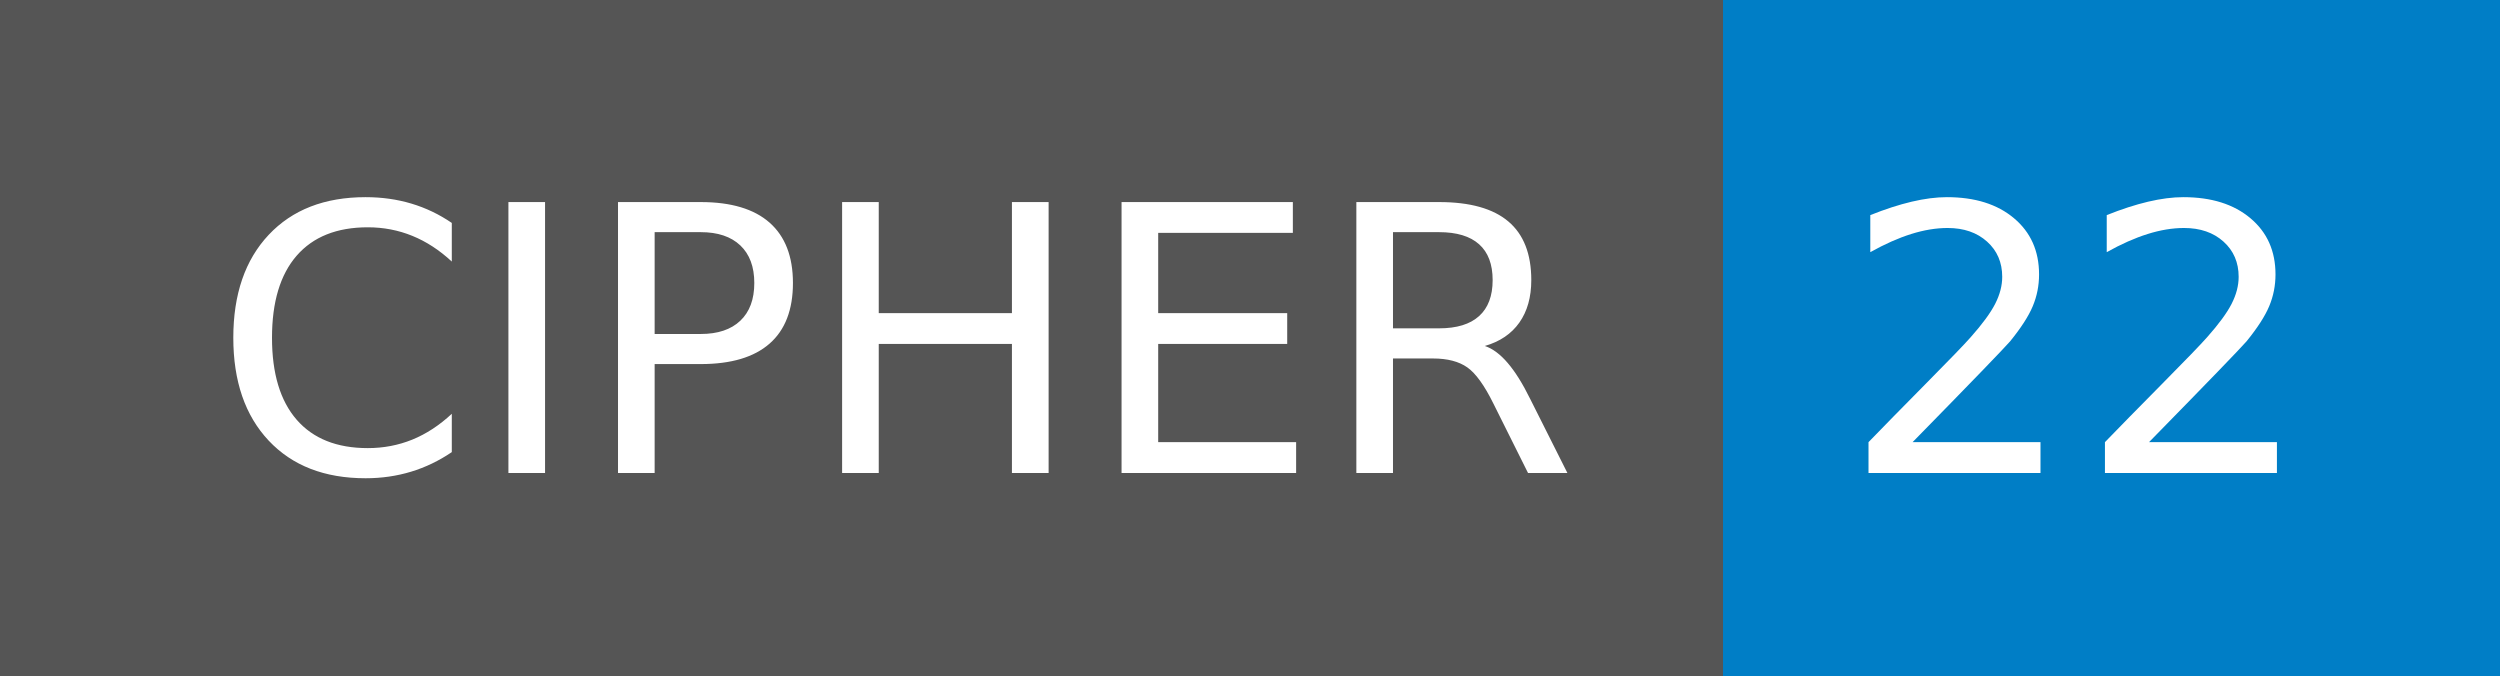
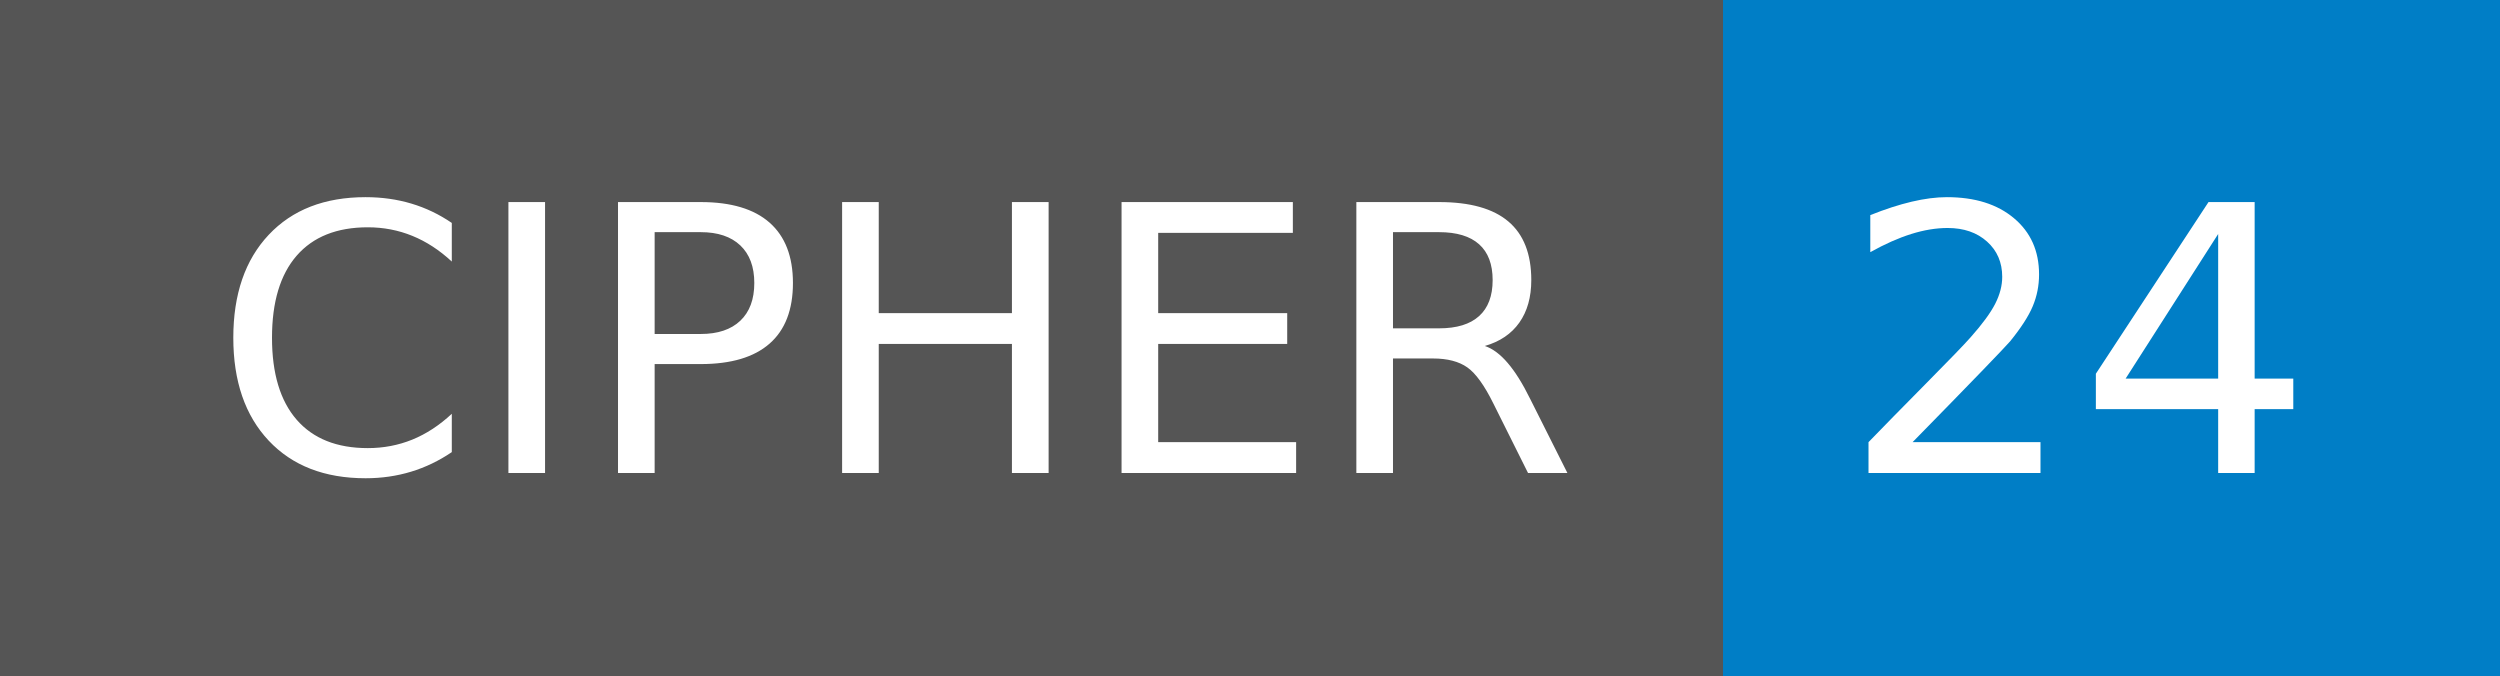
- <svg xmlns="http://www.w3.org/2000/svg" width="74" height="20" role="img" aria-label="CIPHER: 22">
+ <svg xmlns="http://www.w3.org/2000/svg" width="74" height="20" role="img" aria-label="CIPHER: 24">
  <g shape-rendering="crispEdges">
    <rect width="51" height="20" fill="#555" />
    <rect x="51" width="23" height="20" fill="#007ec6" />
  </g>
  <g fill="#fff" text-anchor="middle" font-family="Verdana,Geneva,DejaVu Sans,sans-serif" text-rendering="geometricPrecision" font-size="110">
    <text x="265" y="140" transform="scale(.1)" fill="#fff" textLength="410">CIPHER</text>
-     <text x="615" y="140" transform="scale(.1)" fill="#fff" textLength="130">22</text>
+     <text x="615" y="140" transform="scale(.1)" fill="#fff" textLength="130">24</text>
  </g>
</svg>
